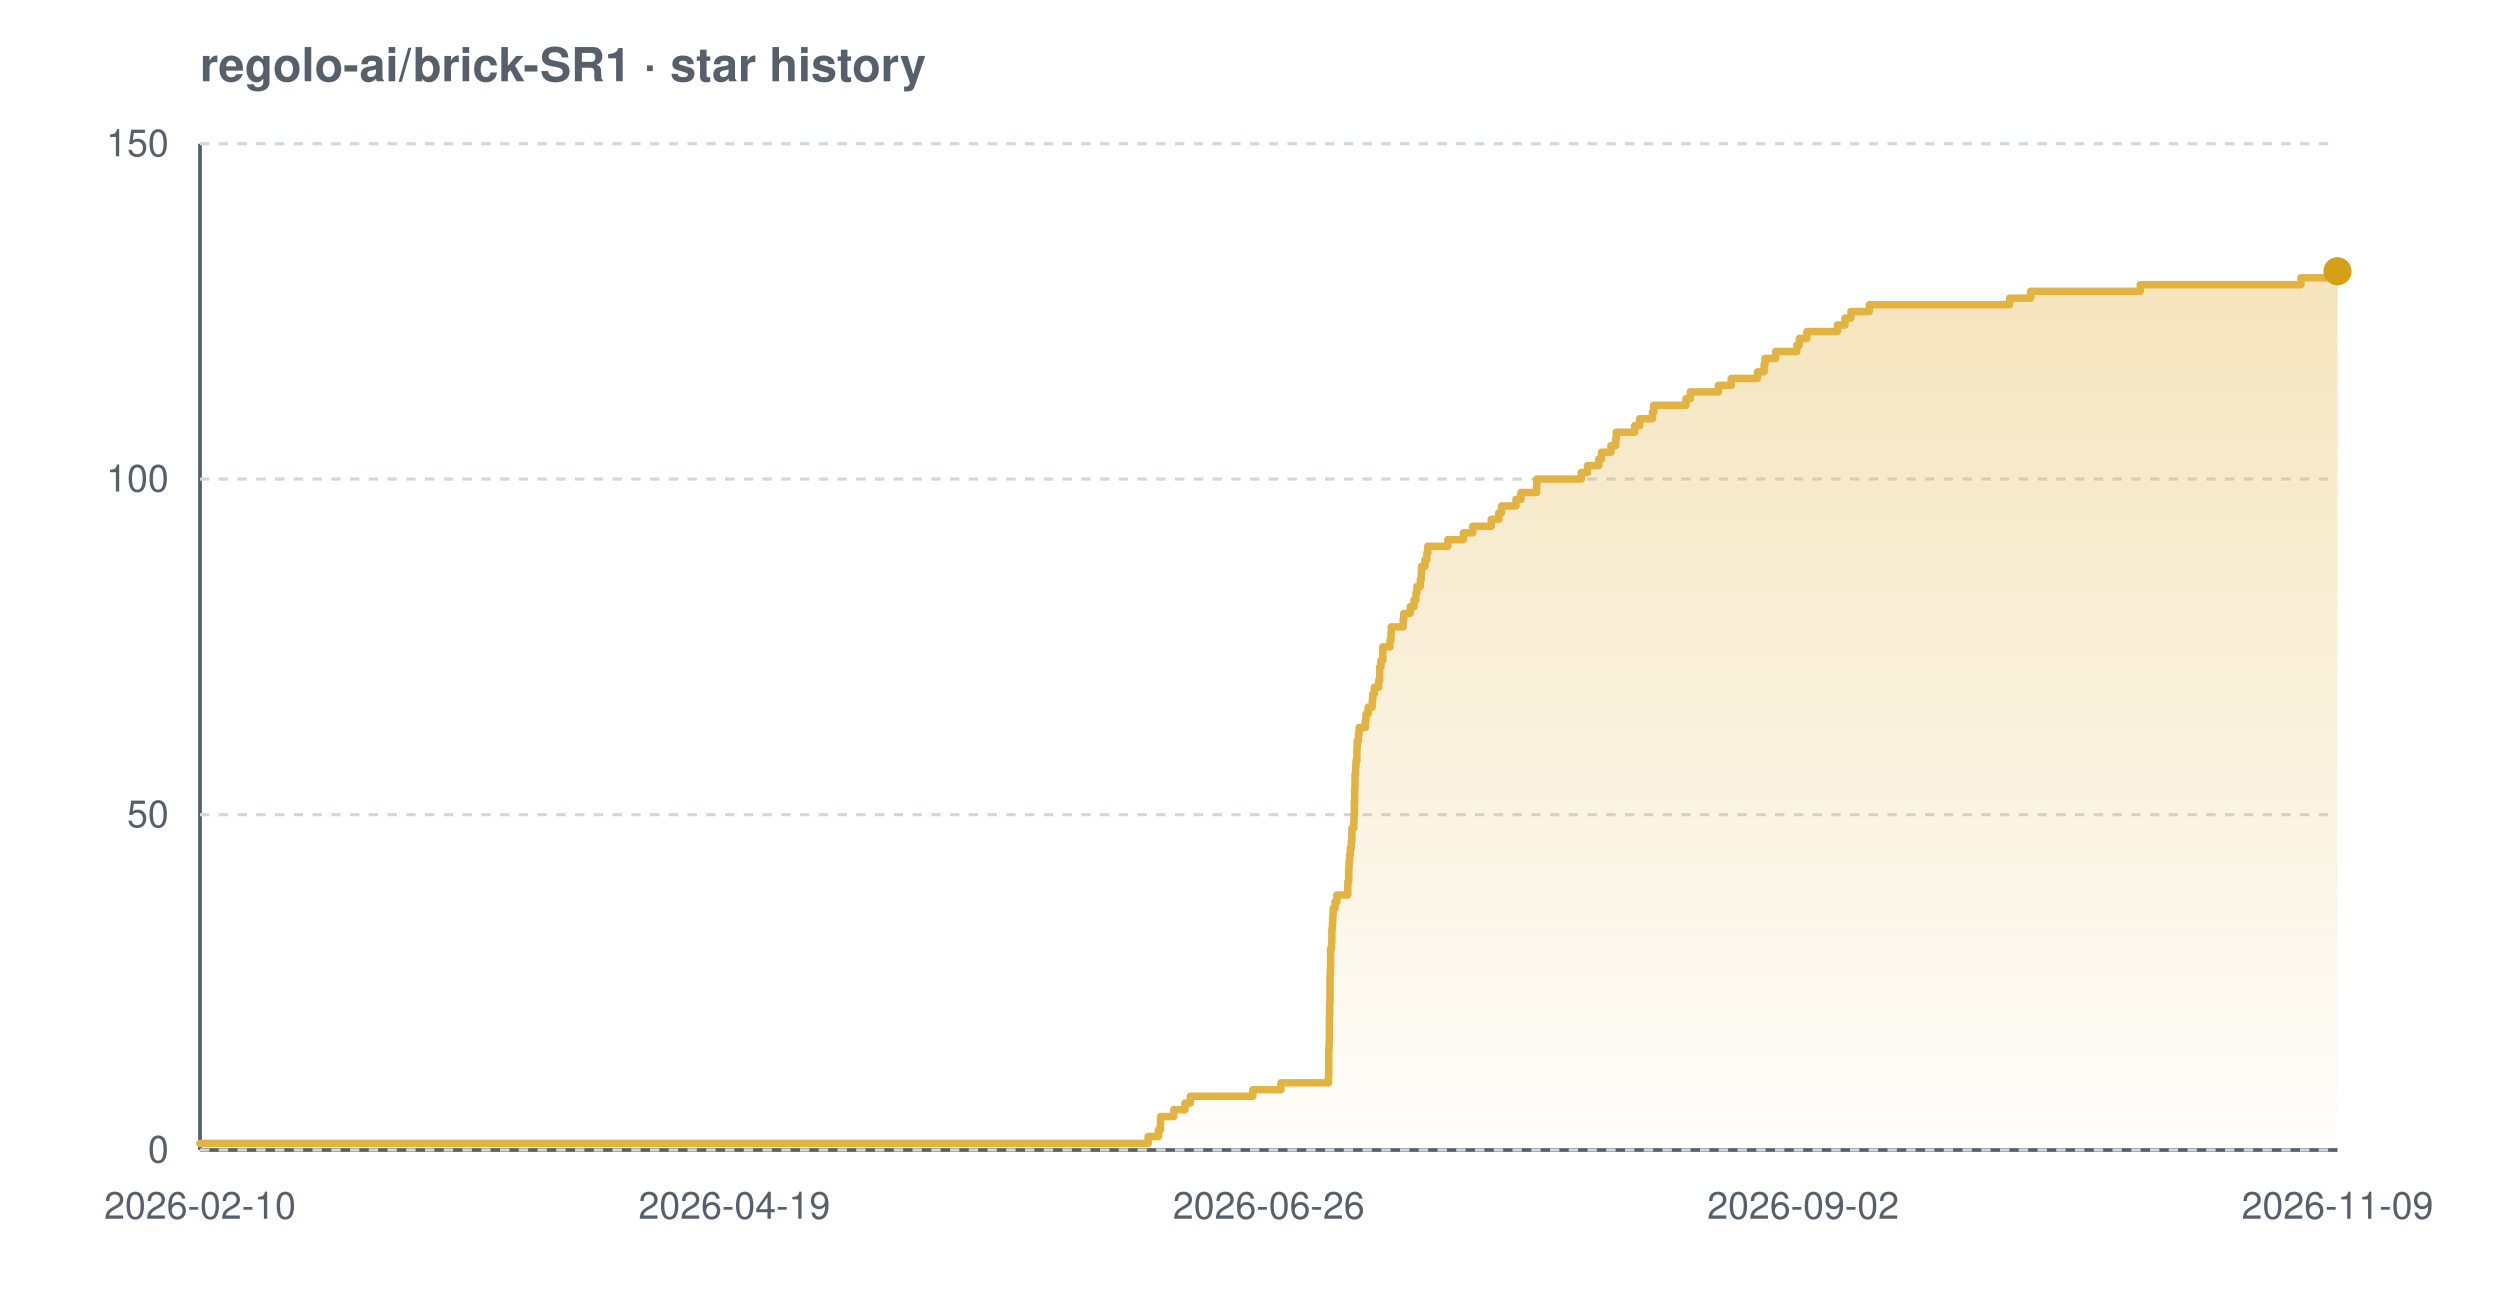
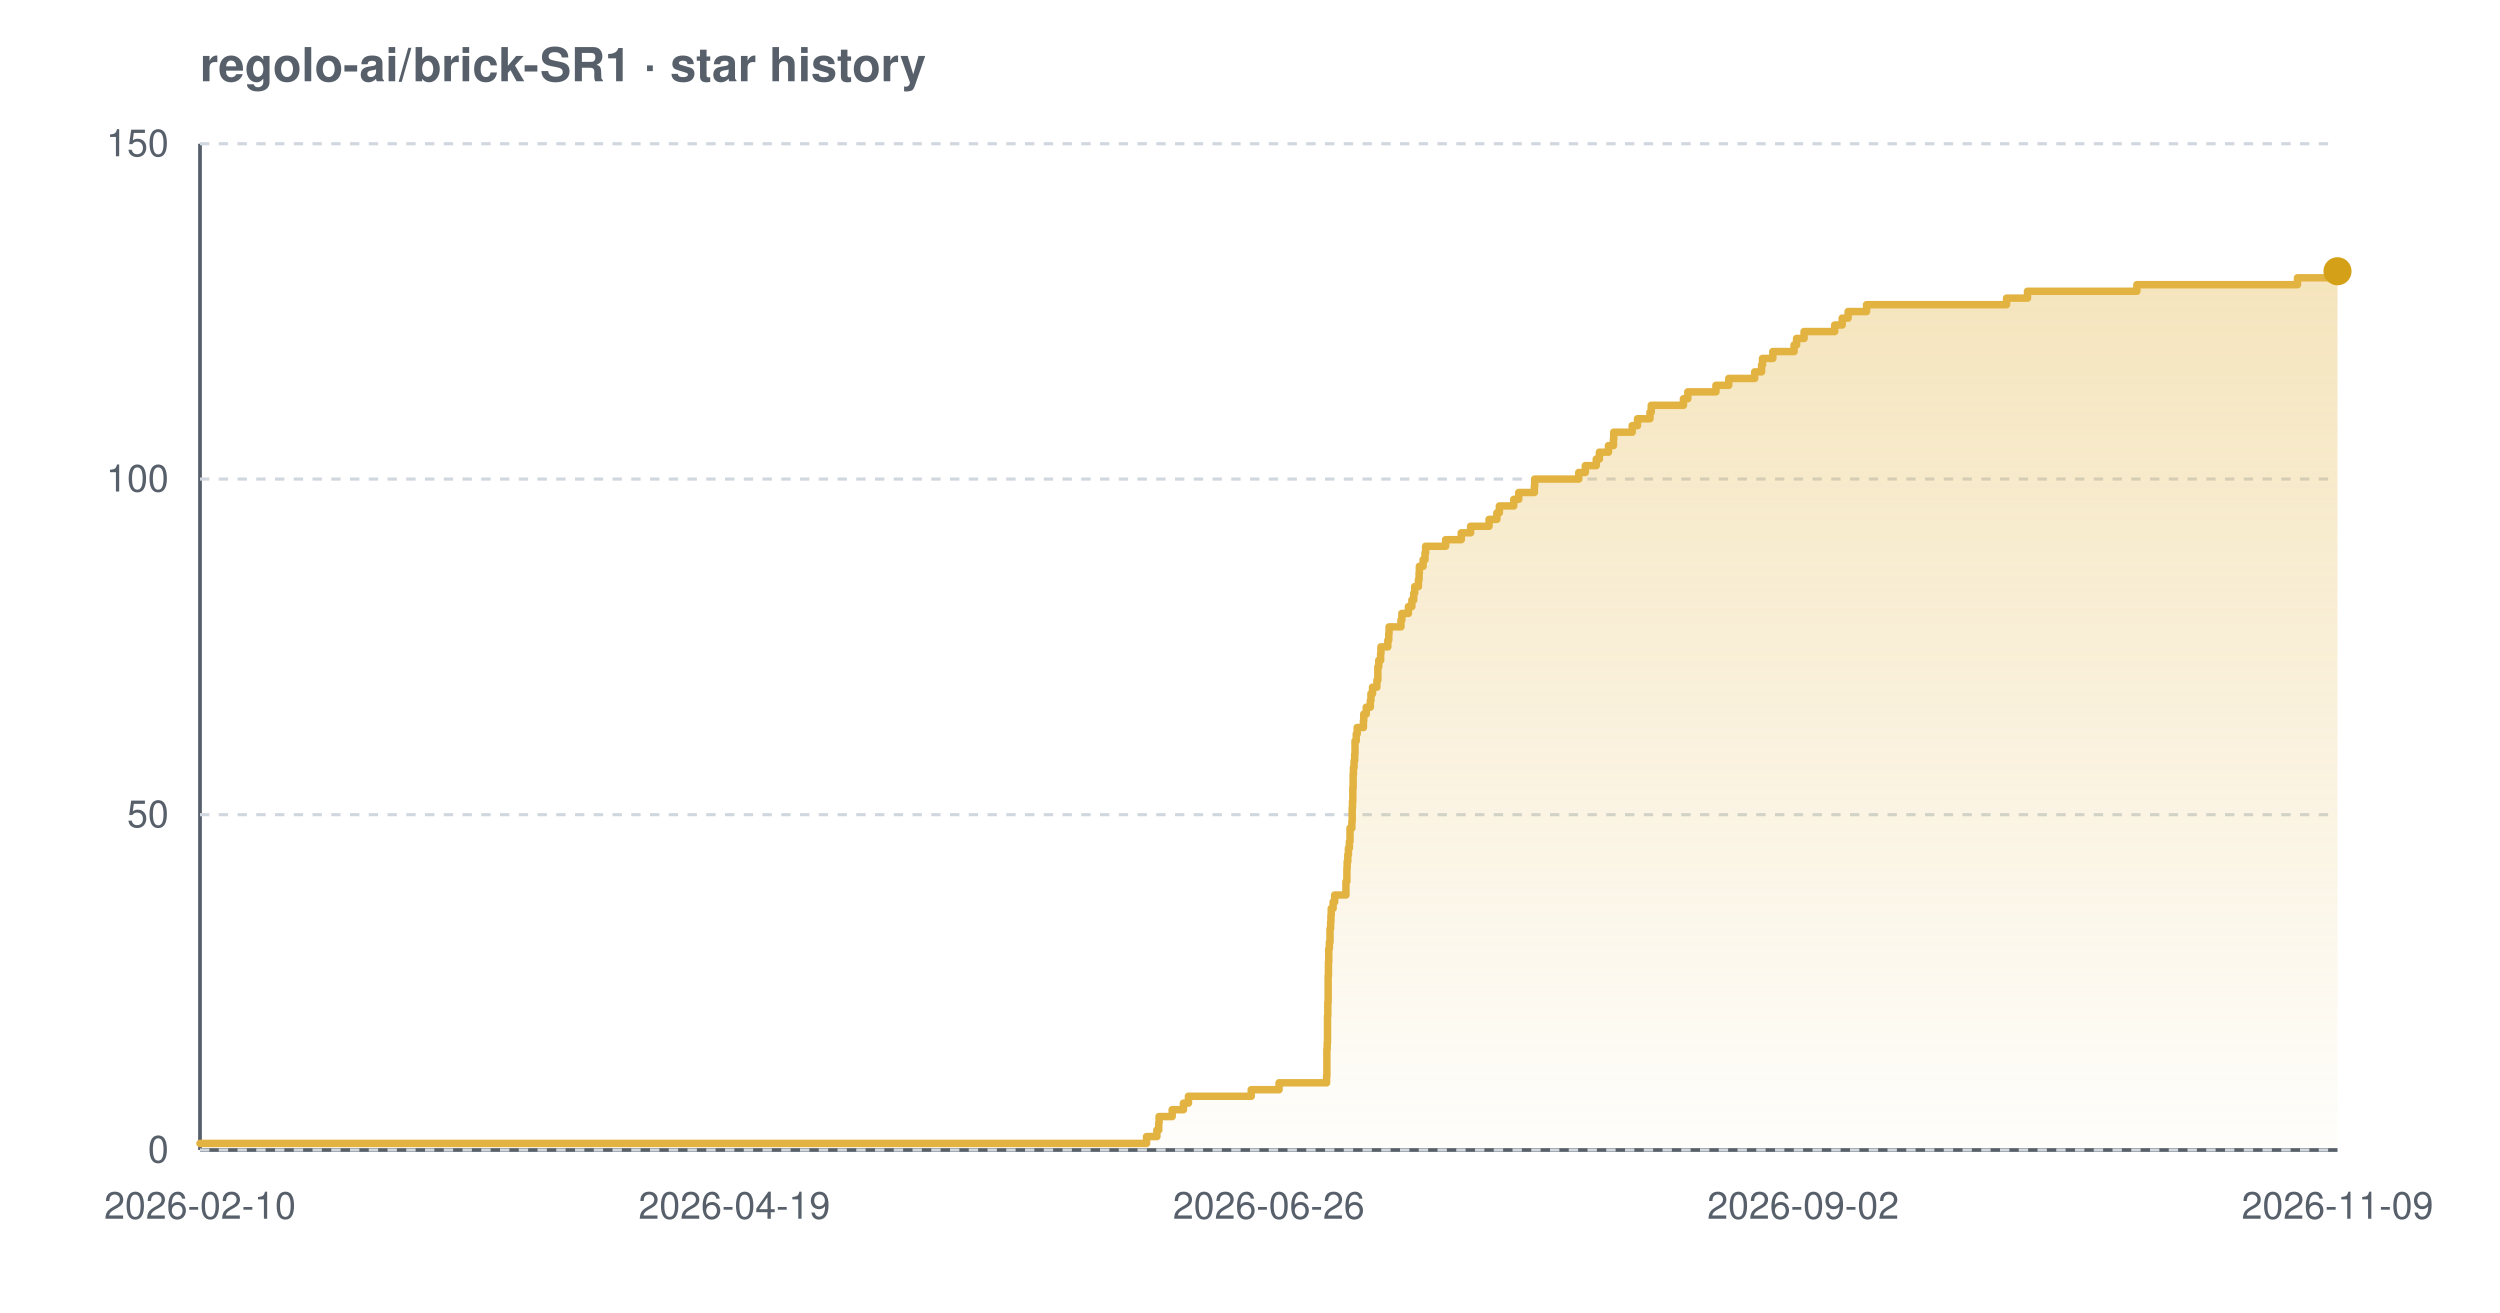
<svg xmlns="http://www.w3.org/2000/svg" width="800" height="420" viewBox="0 0 800 420" font-family="-apple-system,BlinkMacSystemFont,'Segoe UI',Helvetica,Arial,sans-serif" role="img" aria-label="Star history chart for regolo-ai/brick-SR1">
  <defs>
    <linearGradient id="grad-light" x1="0" y1="0" x2="0" y2="1">
      <stop offset="0%" stop-color="#e3b341" stop-opacity="0.35" />
      <stop offset="100%" stop-color="#e3b341" stop-opacity="0.02" />
    </linearGradient>
  </defs>
  <text x="64" y="26" font-size="15" font-weight="600" fill="#57606a">regolo-ai/brick-SR1 · star history</text>
  <line x1="64" y1="368" x2="748" y2="368" stroke="#57606a" stroke-width="1.2" />
  <line x1="64" y1="46" x2="64" y2="368" stroke="#57606a" stroke-width="1.2" />
  <line x1="64" y1="368.0" x2="748" y2="368.0" stroke="#d0d7de" stroke-width="1" stroke-dasharray="3 3" />
  <line x1="64" y1="260.7" x2="748" y2="260.7" stroke="#d0d7de" stroke-width="1" stroke-dasharray="3 3" />
  <line x1="64" y1="153.3" x2="748" y2="153.3" stroke="#d0d7de" stroke-width="1" stroke-dasharray="3 3" />
  <line x1="64" y1="46.0" x2="748" y2="46.0" stroke="#d0d7de" stroke-width="1" stroke-dasharray="3 3" />
-   <path d="M 64.0 365.9 L 367.4 365.9 L 367.4 363.7 L 370.7 363.7 L 370.7 361.6 L 371.3 361.6 L 371.3 359.4 L 371.4 359.4 L 371.4 357.3 L 375.6 357.3 L 375.6 355.1 L 379.2 355.1 L 379.2 353.0 L 380.9 353.0 L 380.9 350.8 L 400.9 350.8 L 400.9 348.7 L 409.9 348.7 L 409.9 346.5 L 425.1 346.5 L 425.1 344.4 L 425.2 344.4 L 425.2 342.2 L 425.2 342.2 L 425.2 340.1 L 425.2 340.1 L 425.2 337.9 L 425.2 337.9 L 425.2 335.8 L 425.3 335.8 L 425.3 333.7 L 425.4 333.7 L 425.4 331.5 L 425.4 331.5 L 425.4 329.4 L 425.4 329.4 L 425.4 327.2 L 425.4 327.2 L 425.4 325.1 L 425.5 325.1 L 425.5 322.9 L 425.5 322.9 L 425.5 320.8 L 425.6 320.8 L 425.6 318.6 L 425.6 318.6 L 425.6 316.5 L 425.6 316.5 L 425.6 314.3 L 425.6 314.3 L 425.6 312.2 L 425.7 312.2 L 425.7 310.0 L 425.8 310.0 L 425.8 307.9 L 425.8 307.9 L 425.8 305.7 L 425.8 305.7 L 425.8 303.6 L 426.1 303.6 L 426.1 301.5 L 426.2 301.5 L 426.2 299.3 L 426.2 299.3 L 426.2 297.2 L 426.4 297.2 L 426.4 295.0 L 426.5 295.0 L 426.5 292.9 L 426.6 292.9 L 426.6 290.7 L 427.2 290.7 L 427.2 288.6 L 427.8 288.6 L 427.8 286.4 L 431.3 286.4 L 431.3 284.3 L 431.3 284.3 L 431.3 282.1 L 431.6 282.1 L 431.6 280.0 L 431.6 280.0 L 431.6 277.8 L 431.7 277.8 L 431.7 275.7 L 431.9 275.7 L 431.9 273.5 L 432.1 273.5 L 432.1 271.4 L 432.4 271.4 L 432.4 269.3 L 432.6 269.3 L 432.6 267.1 L 432.6 267.1 L 432.6 265.0 L 433.2 265.0 L 433.2 262.8 L 433.3 262.8 L 433.3 260.7 L 433.4 260.7 L 433.4 258.5 L 433.4 258.5 L 433.4 256.4 L 433.5 256.4 L 433.5 254.2 L 433.5 254.2 L 433.5 252.1 L 433.6 252.1 L 433.6 249.9 L 433.6 249.9 L 433.6 247.8 L 433.8 247.8 L 433.8 245.6 L 433.9 245.6 L 433.9 243.5 L 434.2 243.5 L 434.2 241.3 L 434.2 241.3 L 434.2 239.2 L 434.3 239.2 L 434.3 237.1 L 434.7 237.1 L 434.7 234.9 L 434.9 234.9 L 434.9 232.8 L 436.9 232.8 L 436.9 230.6 L 437.1 230.6 L 437.1 228.5 L 437.8 228.5 L 437.8 226.3 L 439.1 226.3 L 439.1 224.2 L 439.3 224.2 L 439.3 222.0 L 439.8 222.0 L 439.8 219.9 L 441.2 219.9 L 441.2 217.7 L 441.5 217.7 L 441.5 215.6 L 441.5 215.6 L 441.5 213.4 L 441.9 213.4 L 441.9 211.3 L 442.5 211.3 L 442.5 209.1 L 442.5 209.1 L 442.5 207.0 L 444.8 207.0 L 444.8 204.9 L 445.1 204.9 L 445.1 202.7 L 445.2 202.7 L 445.2 200.6 L 449.0 200.6 L 449.0 198.4 L 449.2 198.4 L 449.2 196.3 L 451.3 196.3 L 451.3 194.1 L 452.5 194.1 L 452.5 192.0 L 453.1 192.0 L 453.1 189.8 L 453.4 189.8 L 453.4 187.7 L 454.5 187.7 L 454.5 185.5 L 454.8 185.5 L 454.8 183.4 L 454.9 183.4 L 454.9 181.2 L 456.0 181.2 L 456.0 179.1 L 456.6 179.1 L 456.6 176.9 L 456.9 176.9 L 456.9 174.8 L 463.3 174.8 L 463.3 172.7 L 468.3 172.7 L 468.3 170.5 L 471.3 170.5 L 471.3 168.4 L 477.2 168.4 L 477.2 166.2 L 479.6 166.2 L 479.6 164.1 L 480.5 164.1 L 480.5 161.9 L 485.1 161.9 L 485.1 159.8 L 486.7 159.8 L 486.7 157.6 L 491.7 157.6 L 491.7 155.5 L 491.8 155.5 L 491.8 153.3 L 506.0 153.3 L 506.0 151.2 L 508.0 151.2 L 508.0 149.0 L 511.6 149.0 L 511.6 146.9 L 512.5 146.9 L 512.5 144.7 L 515.5 144.7 L 515.5 142.6 L 517.0 142.6 L 517.0 140.5 L 517.2 140.5 L 517.2 138.3 L 523.1 138.3 L 523.1 136.2 L 524.7 136.2 L 524.7 134.0 L 528.8 134.0 L 528.8 131.9 L 529.2 131.9 L 529.2 129.7 L 539.5 129.7 L 539.5 127.6 L 540.9 127.6 L 540.9 125.4 L 549.9 125.4 L 549.9 123.3 L 554.0 123.3 L 554.0 121.1 L 562.4 121.1 L 562.4 119.0 L 564.5 119.0 L 564.5 116.8 L 564.8 116.8 L 564.8 114.7 L 568.2 114.7 L 568.2 112.5 L 575.0 112.5 L 575.0 110.4 L 575.8 110.4 L 575.8 108.3 L 578.2 108.3 L 578.2 106.1 L 588.0 106.1 L 588.0 104.0 L 590.4 104.0 L 590.4 101.8 L 592.3 101.8 L 592.3 99.7 L 598.2 99.7 L 598.2 97.5 L 643.1 97.5 L 643.1 95.4 L 649.8 95.4 L 649.8 93.2 L 684.9 93.2 L 684.9 91.1 L 736.3 91.1 L 736.3 88.9 L 746.1 88.9 L 746.1 86.8 L 748.0 86.8 L 748.0 86.8 L 748.0 368.0 L 64.0 368.0 Z" fill="url(#grad-light)" />
-   <path d="M 64.0 365.9 L 367.4 365.9 L 367.4 363.7 L 370.7 363.7 L 370.7 361.6 L 371.3 361.6 L 371.3 359.4 L 371.4 359.4 L 371.4 357.3 L 375.6 357.3 L 375.6 355.1 L 379.2 355.1 L 379.2 353.0 L 380.9 353.0 L 380.9 350.8 L 400.9 350.8 L 400.9 348.7 L 409.9 348.7 L 409.9 346.5 L 425.1 346.5 L 425.1 344.4 L 425.2 344.4 L 425.2 342.2 L 425.2 342.2 L 425.2 340.1 L 425.2 340.1 L 425.2 337.9 L 425.2 337.9 L 425.2 335.8 L 425.3 335.8 L 425.3 333.7 L 425.4 333.7 L 425.4 331.5 L 425.4 331.5 L 425.4 329.4 L 425.4 329.4 L 425.4 327.2 L 425.4 327.2 L 425.4 325.1 L 425.5 325.1 L 425.5 322.9 L 425.5 322.9 L 425.5 320.8 L 425.6 320.8 L 425.6 318.6 L 425.6 318.6 L 425.6 316.5 L 425.6 316.5 L 425.6 314.3 L 425.6 314.3 L 425.6 312.2 L 425.7 312.2 L 425.7 310.0 L 425.8 310.0 L 425.8 307.9 L 425.8 307.9 L 425.8 305.7 L 425.8 305.7 L 425.8 303.6 L 426.1 303.6 L 426.1 301.5 L 426.2 301.5 L 426.2 299.3 L 426.2 299.3 L 426.2 297.2 L 426.4 297.2 L 426.4 295.0 L 426.5 295.0 L 426.5 292.9 L 426.6 292.9 L 426.6 290.7 L 427.2 290.7 L 427.2 288.6 L 427.8 288.6 L 427.8 286.4 L 431.3 286.4 L 431.3 284.3 L 431.3 284.3 L 431.3 282.1 L 431.6 282.1 L 431.6 280.0 L 431.6 280.0 L 431.6 277.8 L 431.7 277.8 L 431.7 275.7 L 431.9 275.7 L 431.9 273.5 L 432.1 273.5 L 432.1 271.4 L 432.4 271.4 L 432.4 269.3 L 432.6 269.3 L 432.6 267.1 L 432.6 267.1 L 432.6 265.0 L 433.2 265.0 L 433.2 262.8 L 433.3 262.8 L 433.3 260.7 L 433.4 260.7 L 433.4 258.5 L 433.4 258.5 L 433.4 256.4 L 433.5 256.4 L 433.5 254.2 L 433.5 254.2 L 433.5 252.1 L 433.6 252.1 L 433.6 249.9 L 433.6 249.9 L 433.6 247.8 L 433.8 247.8 L 433.8 245.6 L 433.9 245.6 L 433.9 243.5 L 434.2 243.5 L 434.2 241.3 L 434.2 241.3 L 434.2 239.2 L 434.3 239.2 L 434.3 237.1 L 434.7 237.1 L 434.7 234.9 L 434.9 234.9 L 434.9 232.8 L 436.9 232.8 L 436.9 230.6 L 437.1 230.6 L 437.1 228.5 L 437.8 228.5 L 437.8 226.3 L 439.1 226.3 L 439.1 224.2 L 439.3 224.2 L 439.3 222.0 L 439.8 222.0 L 439.8 219.9 L 441.2 219.9 L 441.2 217.7 L 441.5 217.7 L 441.5 215.6 L 441.5 215.6 L 441.5 213.4 L 441.9 213.4 L 441.9 211.3 L 442.5 211.3 L 442.5 209.1 L 442.5 209.1 L 442.5 207.0 L 444.8 207.0 L 444.8 204.9 L 445.1 204.9 L 445.1 202.7 L 445.2 202.7 L 445.2 200.6 L 449.0 200.6 L 449.0 198.4 L 449.2 198.4 L 449.2 196.3 L 451.3 196.3 L 451.3 194.1 L 452.5 194.1 L 452.5 192.0 L 453.1 192.0 L 453.1 189.8 L 453.4 189.8 L 453.4 187.7 L 454.5 187.7 L 454.5 185.5 L 454.8 185.5 L 454.8 183.4 L 454.9 183.4 L 454.9 181.2 L 456.0 181.2 L 456.0 179.1 L 456.6 179.1 L 456.6 176.9 L 456.9 176.9 L 456.9 174.8 L 463.3 174.8 L 463.3 172.7 L 468.3 172.7 L 468.3 170.5 L 471.3 170.5 L 471.3 168.4 L 477.2 168.4 L 477.2 166.2 L 479.6 166.2 L 479.6 164.1 L 480.5 164.1 L 480.5 161.9 L 485.1 161.9 L 485.1 159.8 L 486.7 159.8 L 486.7 157.6 L 491.7 157.6 L 491.7 155.5 L 491.8 155.5 L 491.8 153.3 L 506.0 153.3 L 506.0 151.2 L 508.0 151.2 L 508.0 149.0 L 511.6 149.0 L 511.6 146.9 L 512.5 146.9 L 512.5 144.7 L 515.5 144.7 L 515.5 142.6 L 517.0 142.6 L 517.0 140.5 L 517.2 140.5 L 517.2 138.3 L 523.1 138.3 L 523.1 136.2 L 524.7 136.2 L 524.7 134.0 L 528.8 134.0 L 528.8 131.9 L 529.2 131.9 L 529.2 129.7 L 539.5 129.7 L 539.5 127.6 L 540.9 127.6 L 540.9 125.4 L 549.9 125.4 L 549.9 123.3 L 554.0 123.3 L 554.0 121.1 L 562.4 121.1 L 562.4 119.0 L 564.5 119.0 L 564.5 116.8 L 564.8 116.8 L 564.8 114.7 L 568.2 114.7 L 568.2 112.5 L 575.0 112.5 L 575.0 110.4 L 575.8 110.4 L 575.8 108.3 L 578.2 108.3 L 578.2 106.1 L 588.0 106.1 L 588.0 104.0 L 590.4 104.0 L 590.4 101.8 L 592.3 101.8 L 592.3 99.7 L 598.2 99.7 L 598.2 97.5 L 643.1 97.5 L 643.1 95.4 L 649.8 95.4 L 649.8 93.2 L 684.9 93.2 L 684.9 91.1 L 736.3 91.1 L 736.3 88.9 L 746.1 88.9 L 746.1 86.8 L 748.0 86.8 L 748.0 86.8" fill="none" stroke="#e3b341" stroke-width="2.4" stroke-linejoin="round" stroke-linecap="round" />
+   <path d="M 64.0 365.9 L 366.9 365.9 L 366.9 363.7 L 370.2 363.7 L 370.2 361.6 L 370.8 361.6 L 370.8 359.4 L 370.9 359.4 L 370.9 357.3 L 375.1 357.3 L 375.1 355.1 L 378.7 355.1 L 378.7 353.0 L 380.3 353.0 L 380.3 350.8 L 400.4 350.8 L 400.4 348.7 L 409.3 348.7 L 409.3 346.5 L 424.5 346.5 L 424.5 344.4 L 424.6 344.4 L 424.6 342.2 L 424.6 342.2 L 424.6 340.1 L 424.6 340.1 L 424.6 337.9 L 424.6 337.9 L 424.6 335.8 L 424.7 335.8 L 424.7 333.7 L 424.8 333.7 L 424.8 331.5 L 424.8 331.5 L 424.8 329.4 L 424.8 329.4 L 424.8 327.2 L 424.8 327.2 L 424.8 325.1 L 424.9 325.1 L 424.9 322.9 L 424.9 322.9 L 424.9 320.8 L 425.0 320.8 L 425.0 318.6 L 425.0 318.6 L 425.0 316.5 L 425.0 316.5 L 425.0 314.3 L 425.0 314.3 L 425.0 312.2 L 425.1 312.2 L 425.1 310.0 L 425.1 310.0 L 425.1 307.9 L 425.2 307.9 L 425.2 305.7 L 425.2 305.7 L 425.2 303.6 L 425.4 303.6 L 425.4 301.5 L 425.6 301.5 L 425.6 299.3 L 425.6 299.3 L 425.6 297.2 L 425.8 297.2 L 425.8 295.0 L 425.9 295.0 L 425.9 292.9 L 426.0 292.9 L 426.0 290.7 L 426.6 290.7 L 426.6 288.6 L 427.1 288.6 L 427.1 286.4 L 430.7 286.4 L 430.7 284.3 L 430.7 284.3 L 430.7 282.1 L 431.0 282.1 L 431.0 280.0 L 431.0 280.0 L 431.0 277.8 L 431.1 277.8 L 431.1 275.7 L 431.3 275.7 L 431.3 273.5 L 431.5 273.5 L 431.5 271.4 L 431.8 271.4 L 431.8 269.3 L 432.0 269.3 L 432.0 267.1 L 432.0 267.1 L 432.0 265.0 L 432.6 265.0 L 432.6 262.8 L 432.7 262.8 L 432.7 260.7 L 432.7 260.7 L 432.7 258.5 L 432.8 258.5 L 432.8 256.4 L 432.9 256.4 L 432.9 254.2 L 432.9 254.2 L 432.9 252.1 L 433.0 252.1 L 433.0 249.9 L 433.0 249.9 L 433.0 247.8 L 433.1 247.8 L 433.1 245.6 L 433.3 245.6 L 433.3 243.5 L 433.5 243.5 L 433.5 241.3 L 433.6 241.3 L 433.6 239.2 L 433.6 239.2 L 433.6 237.1 L 434.0 237.1 L 434.0 234.9 L 434.3 234.9 L 434.3 232.8 L 436.3 232.8 L 436.3 230.6 L 436.4 230.6 L 436.4 228.5 L 437.2 228.5 L 437.2 226.3 L 438.5 226.3 L 438.5 224.2 L 438.7 224.2 L 438.7 222.0 L 439.2 222.0 L 439.2 219.9 L 440.6 219.9 L 440.6 217.7 L 440.9 217.7 L 440.9 215.6 L 440.9 215.6 L 440.9 213.4 L 441.2 213.4 L 441.2 211.3 L 441.8 211.3 L 441.8 209.1 L 441.9 209.1 L 441.9 207.0 L 444.1 207.0 L 444.1 204.9 L 444.4 204.9 L 444.4 202.7 L 444.5 202.7 L 444.5 200.6 L 448.3 200.6 L 448.3 198.4 L 448.6 198.4 L 448.6 196.3 L 450.7 196.3 L 450.7 194.1 L 451.8 194.1 L 451.8 192.0 L 452.4 192.0 L 452.4 189.8 L 452.7 189.8 L 452.7 187.7 L 453.9 187.7 L 453.9 185.5 L 454.1 185.5 L 454.1 183.4 L 454.2 183.4 L 454.2 181.2 L 455.4 181.2 L 455.4 179.1 L 456.0 179.1 L 456.0 176.9 L 456.2 176.9 L 456.2 174.8 L 462.6 174.8 L 462.6 172.7 L 467.6 172.7 L 467.6 170.5 L 470.6 170.5 L 470.6 168.4 L 476.5 168.4 L 476.5 166.2 L 479.0 166.2 L 479.0 164.1 L 479.8 164.1 L 479.8 161.9 L 484.4 161.9 L 484.4 159.8 L 486.0 159.8 L 486.0 157.6 L 491.0 157.6 L 491.0 155.5 L 491.1 155.5 L 491.1 153.3 L 505.2 153.3 L 505.2 151.2 L 507.3 151.2 L 507.3 149.0 L 510.8 149.0 L 510.8 146.9 L 511.8 146.9 L 511.8 144.7 L 514.7 144.7 L 514.7 142.6 L 516.3 142.6 L 516.3 140.5 L 516.4 140.5 L 516.4 138.3 L 522.3 138.3 L 522.3 136.2 L 524.0 136.2 L 524.0 134.0 L 528.0 134.0 L 528.0 131.9 L 528.4 131.9 L 528.4 129.7 L 538.7 129.7 L 538.7 127.6 L 540.1 127.6 L 540.1 125.4 L 549.1 125.4 L 549.1 123.3 L 553.2 123.3 L 553.2 121.1 L 561.5 121.1 L 561.5 119.0 L 563.7 119.0 L 563.7 116.8 L 564.0 116.8 L 564.0 114.7 L 567.3 114.7 L 567.3 112.5 L 574.1 112.5 L 574.1 110.4 L 574.9 110.4 L 574.9 108.3 L 577.3 108.3 L 577.3 106.1 L 587.1 106.1 L 587.1 104.0 L 589.5 104.0 L 589.5 101.8 L 591.4 101.8 L 591.4 99.7 L 597.3 99.7 L 597.3 97.5 L 642.1 97.5 L 642.1 95.4 L 648.8 95.4 L 648.8 93.2 L 683.8 93.2 L 683.8 91.1 L 735.2 91.1 L 735.2 88.9 L 745.0 88.9 L 745.0 86.8 L 748.0 86.8 L 748.0 86.8 L 748.0 368.0 L 64.0 368.0 Z" fill="url(#grad-light)" />
+   <path d="M 64.0 365.9 L 366.9 365.9 L 366.9 363.7 L 370.2 363.7 L 370.2 361.6 L 370.8 361.6 L 370.8 359.4 L 370.9 359.4 L 370.9 357.3 L 375.1 357.3 L 375.1 355.1 L 378.7 355.1 L 378.7 353.0 L 380.3 353.0 L 380.3 350.8 L 400.4 350.8 L 400.4 348.7 L 409.3 348.7 L 409.3 346.5 L 424.5 346.5 L 424.5 344.4 L 424.6 344.4 L 424.6 342.2 L 424.6 342.2 L 424.6 340.1 L 424.6 340.1 L 424.6 337.9 L 424.6 337.9 L 424.6 335.8 L 424.7 335.8 L 424.7 333.7 L 424.8 333.7 L 424.8 331.5 L 424.8 331.5 L 424.8 329.4 L 424.8 329.4 L 424.8 327.2 L 424.8 327.2 L 424.8 325.1 L 424.9 325.1 L 424.9 322.9 L 424.9 322.9 L 424.9 320.8 L 425.0 320.8 L 425.0 318.6 L 425.0 318.6 L 425.0 316.5 L 425.0 316.5 L 425.0 314.3 L 425.0 314.3 L 425.0 312.2 L 425.1 312.2 L 425.1 310.0 L 425.1 310.0 L 425.1 307.9 L 425.2 307.9 L 425.2 305.7 L 425.2 305.7 L 425.2 303.6 L 425.4 303.6 L 425.4 301.5 L 425.6 301.5 L 425.6 299.3 L 425.6 299.3 L 425.6 297.2 L 425.8 297.2 L 425.8 295.0 L 425.9 295.0 L 425.9 292.9 L 426.0 292.9 L 426.0 290.7 L 426.6 290.7 L 426.6 288.6 L 427.1 288.6 L 427.1 286.4 L 430.7 286.4 L 430.7 284.3 L 430.7 284.3 L 430.7 282.1 L 431.0 282.1 L 431.0 280.0 L 431.0 280.0 L 431.0 277.8 L 431.1 277.8 L 431.1 275.7 L 431.3 275.7 L 431.3 273.5 L 431.5 273.5 L 431.5 271.4 L 431.8 271.4 L 431.8 269.3 L 432.0 269.3 L 432.0 267.1 L 432.0 267.1 L 432.0 265.0 L 432.6 265.0 L 432.6 262.8 L 432.7 262.8 L 432.7 260.7 L 432.7 260.7 L 432.7 258.5 L 432.8 258.5 L 432.8 256.4 L 432.9 256.4 L 432.9 254.2 L 432.9 254.2 L 432.9 252.1 L 433.0 252.1 L 433.0 249.9 L 433.0 249.9 L 433.0 247.8 L 433.1 247.8 L 433.1 245.6 L 433.3 245.6 L 433.3 243.5 L 433.5 243.5 L 433.5 241.3 L 433.6 241.3 L 433.6 239.2 L 433.6 239.2 L 433.6 237.1 L 434.0 237.1 L 434.0 234.9 L 434.3 234.9 L 434.3 232.8 L 436.3 232.8 L 436.3 230.6 L 436.4 230.6 L 436.4 228.5 L 437.2 228.5 L 437.2 226.3 L 438.5 226.3 L 438.5 224.2 L 438.7 224.2 L 438.7 222.0 L 439.2 222.0 L 439.2 219.9 L 440.6 219.9 L 440.6 217.7 L 440.9 217.7 L 440.9 215.6 L 440.9 215.6 L 440.9 213.4 L 441.2 213.4 L 441.2 211.3 L 441.8 211.3 L 441.8 209.1 L 441.9 209.1 L 441.9 207.0 L 444.1 207.0 L 444.1 204.9 L 444.4 204.9 L 444.4 202.7 L 444.5 202.7 L 444.5 200.6 L 448.3 200.6 L 448.3 198.4 L 448.6 198.4 L 448.6 196.3 L 450.7 196.3 L 450.7 194.1 L 451.8 194.1 L 451.8 192.0 L 452.4 192.0 L 452.4 189.8 L 452.7 189.8 L 452.7 187.7 L 453.9 187.7 L 453.9 185.5 L 454.1 185.5 L 454.1 183.4 L 454.2 183.4 L 454.2 181.2 L 455.4 181.2 L 455.4 179.1 L 456.0 179.1 L 456.0 176.9 L 456.2 176.9 L 456.2 174.8 L 462.6 174.8 L 462.6 172.7 L 467.6 172.7 L 467.6 170.5 L 470.6 170.5 L 470.6 168.4 L 476.5 168.4 L 476.5 166.2 L 479.0 166.2 L 479.0 164.1 L 479.8 164.1 L 479.8 161.9 L 484.4 161.9 L 484.4 159.8 L 486.0 159.8 L 486.0 157.6 L 491.0 157.6 L 491.0 155.5 L 491.1 155.5 L 491.1 153.3 L 505.2 153.3 L 505.2 151.2 L 507.3 151.2 L 507.3 149.0 L 510.8 149.0 L 510.8 146.9 L 511.8 146.9 L 511.8 144.7 L 514.7 144.7 L 514.7 142.6 L 516.3 142.6 L 516.3 140.5 L 516.4 140.5 L 516.4 138.3 L 522.3 138.3 L 522.3 136.2 L 524.0 136.2 L 524.0 134.0 L 528.0 134.0 L 528.0 131.9 L 528.4 131.9 L 528.4 129.7 L 538.7 129.7 L 538.7 127.6 L 540.1 127.6 L 540.1 125.4 L 549.1 125.4 L 549.1 123.3 L 553.2 123.3 L 553.2 121.1 L 561.5 121.1 L 561.5 119.0 L 563.7 119.0 L 563.7 116.8 L 564.0 116.8 L 564.0 114.7 L 567.3 114.7 L 567.3 112.5 L 574.1 112.5 L 574.1 110.4 L 574.9 110.4 L 574.9 108.3 L 577.3 108.3 L 577.3 106.1 L 587.1 106.1 L 587.1 104.0 L 589.5 104.0 L 589.5 101.8 L 591.4 101.8 L 591.4 99.7 L 597.3 99.7 L 597.3 97.5 L 642.1 97.5 L 642.1 95.4 L 648.8 95.4 L 648.8 93.2 L 683.8 93.2 L 683.8 91.1 L 735.2 91.1 L 735.2 88.9 L 745.0 88.9 L 745.0 86.8 L 748.0 86.8 L 748.0 86.8" fill="none" stroke="#e3b341" stroke-width="2.4" stroke-linejoin="round" stroke-linecap="round" />
  <circle cx="748.0" cy="86.8" r="4.5" fill="#d4a017" />
  <text x="54" y="372.0" text-anchor="end" font-size="12" fill="#57606a">0</text>
  <text x="54" y="264.7" text-anchor="end" font-size="12" fill="#57606a">50</text>
  <text x="54" y="157.3" text-anchor="end" font-size="12" fill="#57606a">100</text>
  <text x="54" y="50.0" text-anchor="end" font-size="12" fill="#57606a">150</text>
  <text x="64.0" y="390" text-anchor="middle" font-size="12" fill="#57606a">2026-02-10</text>
  <text x="235.0" y="390" text-anchor="middle" font-size="12" fill="#57606a">2026-04-19</text>
  <text x="406.0" y="390" text-anchor="middle" font-size="12" fill="#57606a">2026-06-26</text>
  <text x="577.0" y="390" text-anchor="middle" font-size="12" fill="#57606a">2026-09-02</text>
  <text x="748.0" y="390" text-anchor="middle" font-size="12" fill="#57606a">2026-11-09</text>
</svg>
